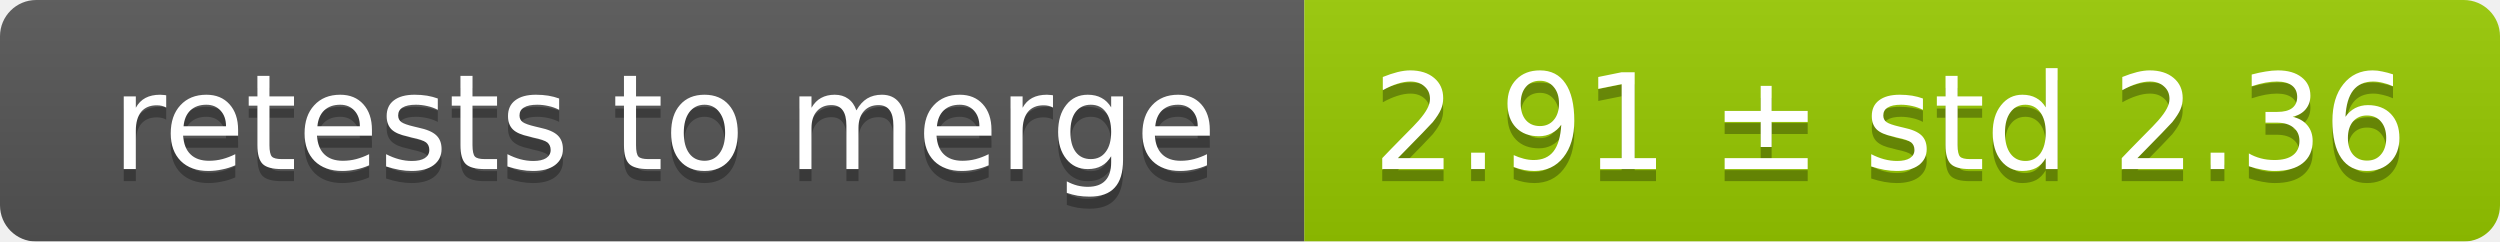
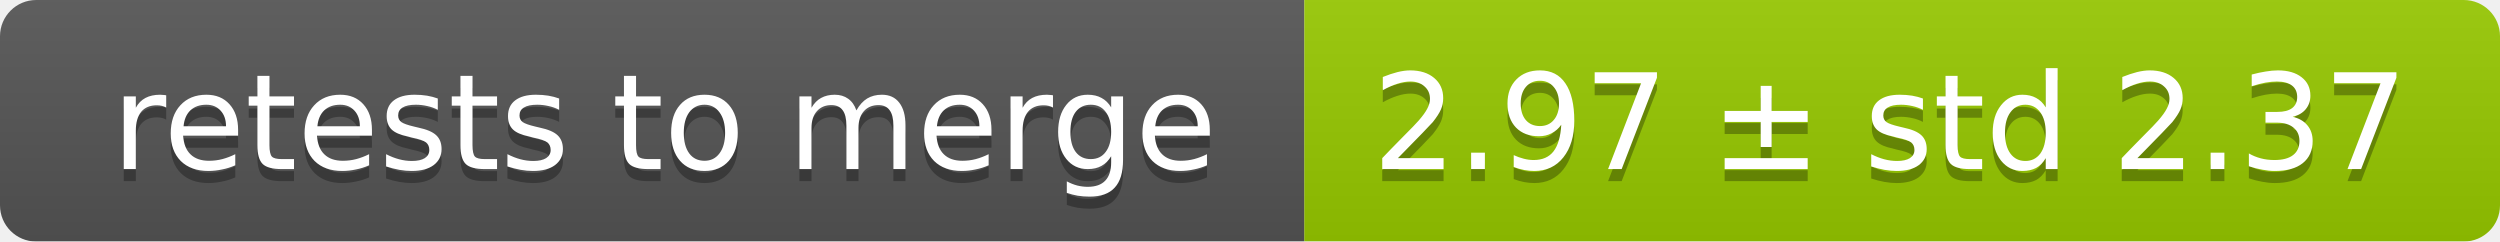
<svg xmlns="http://www.w3.org/2000/svg" width="207" height="20">
  <linearGradient id="smooth" x2="0" y2="100%">
    <stop offset="0" stop-color="#bbb" stop-opacity=".1" />
    <stop offset="1" stop-opacity=".1" />
  </linearGradient>
  <mask id="round">
    <rect width="207" height="20" rx="3" fill="#fff" />
  </mask>
  <g mask="url(#round)">
    <rect width="108" height="20" fill="#555" />
    <rect x="108" width="99" height="20" fill="#97ca00" />
    <rect width="207" height="20" fill="url(#smooth)" />
  </g>
  <g fill="#fff" text-anchor="middle" font-family="DejaVu Sans,Verdana,Geneva,sans-serif" font-size="11">
    <text x="55" y="15" fill="#010101" fill-opacity=".3">retests to merge</text>
    <text x="55" y="14">retests to merge</text>
-     <text x="156.5" y="15" fill="#010101" fill-opacity=".3">2.91 ± std 2.36</text>
-     <text x="156.5" y="14">2.91 ± std 2.36</text>
+     <text x="156.5" y="15" fill="#010101" fill-opacity=".3">2.97 ± std 2.37</text>
+     <text x="156.5" y="14">2.97 ± std 2.37</text>
  </g>
</svg>
